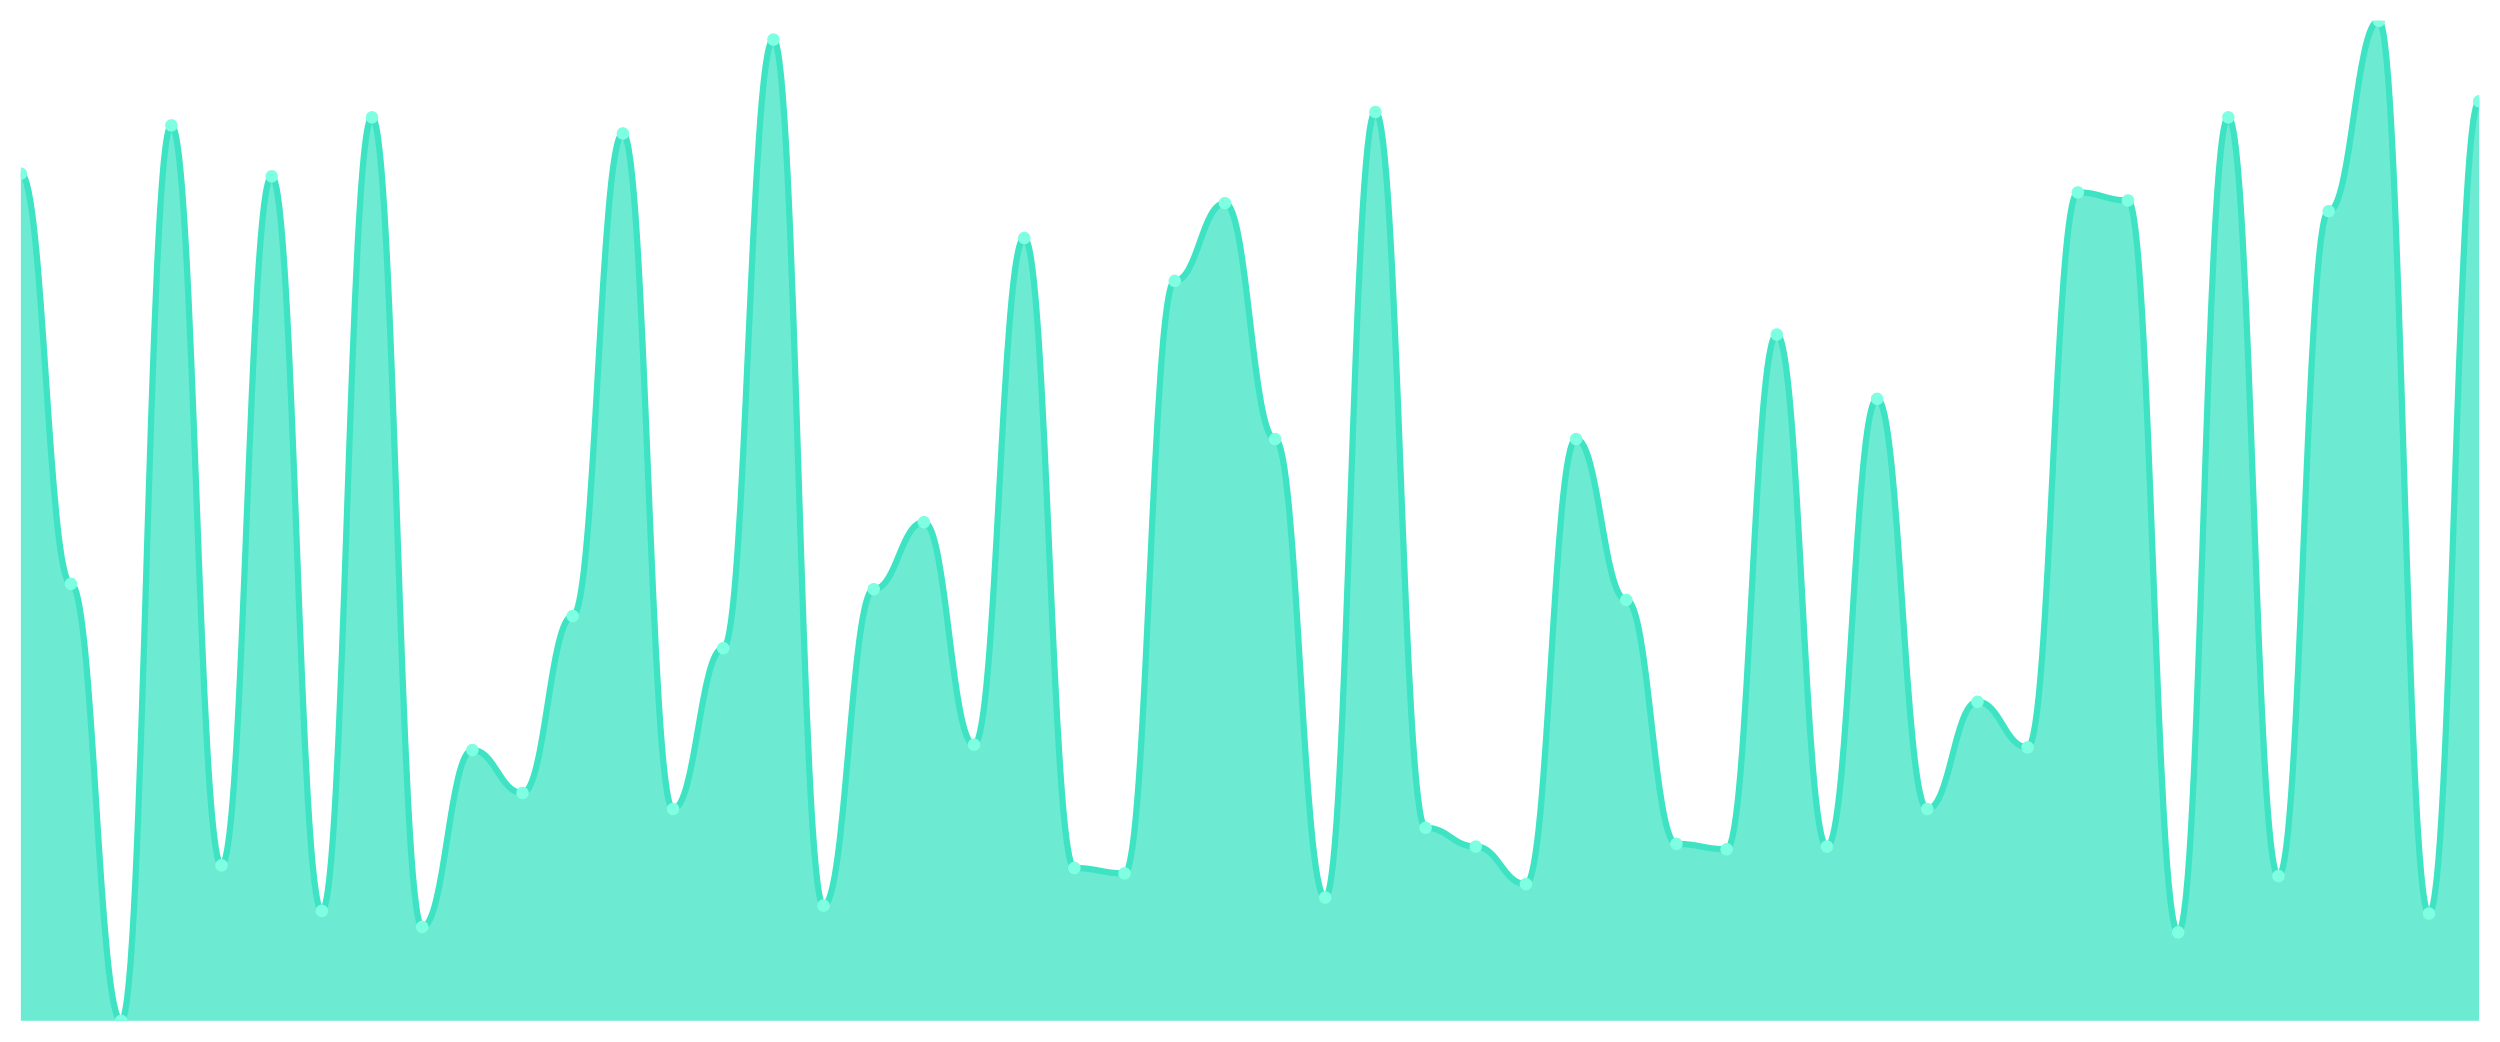
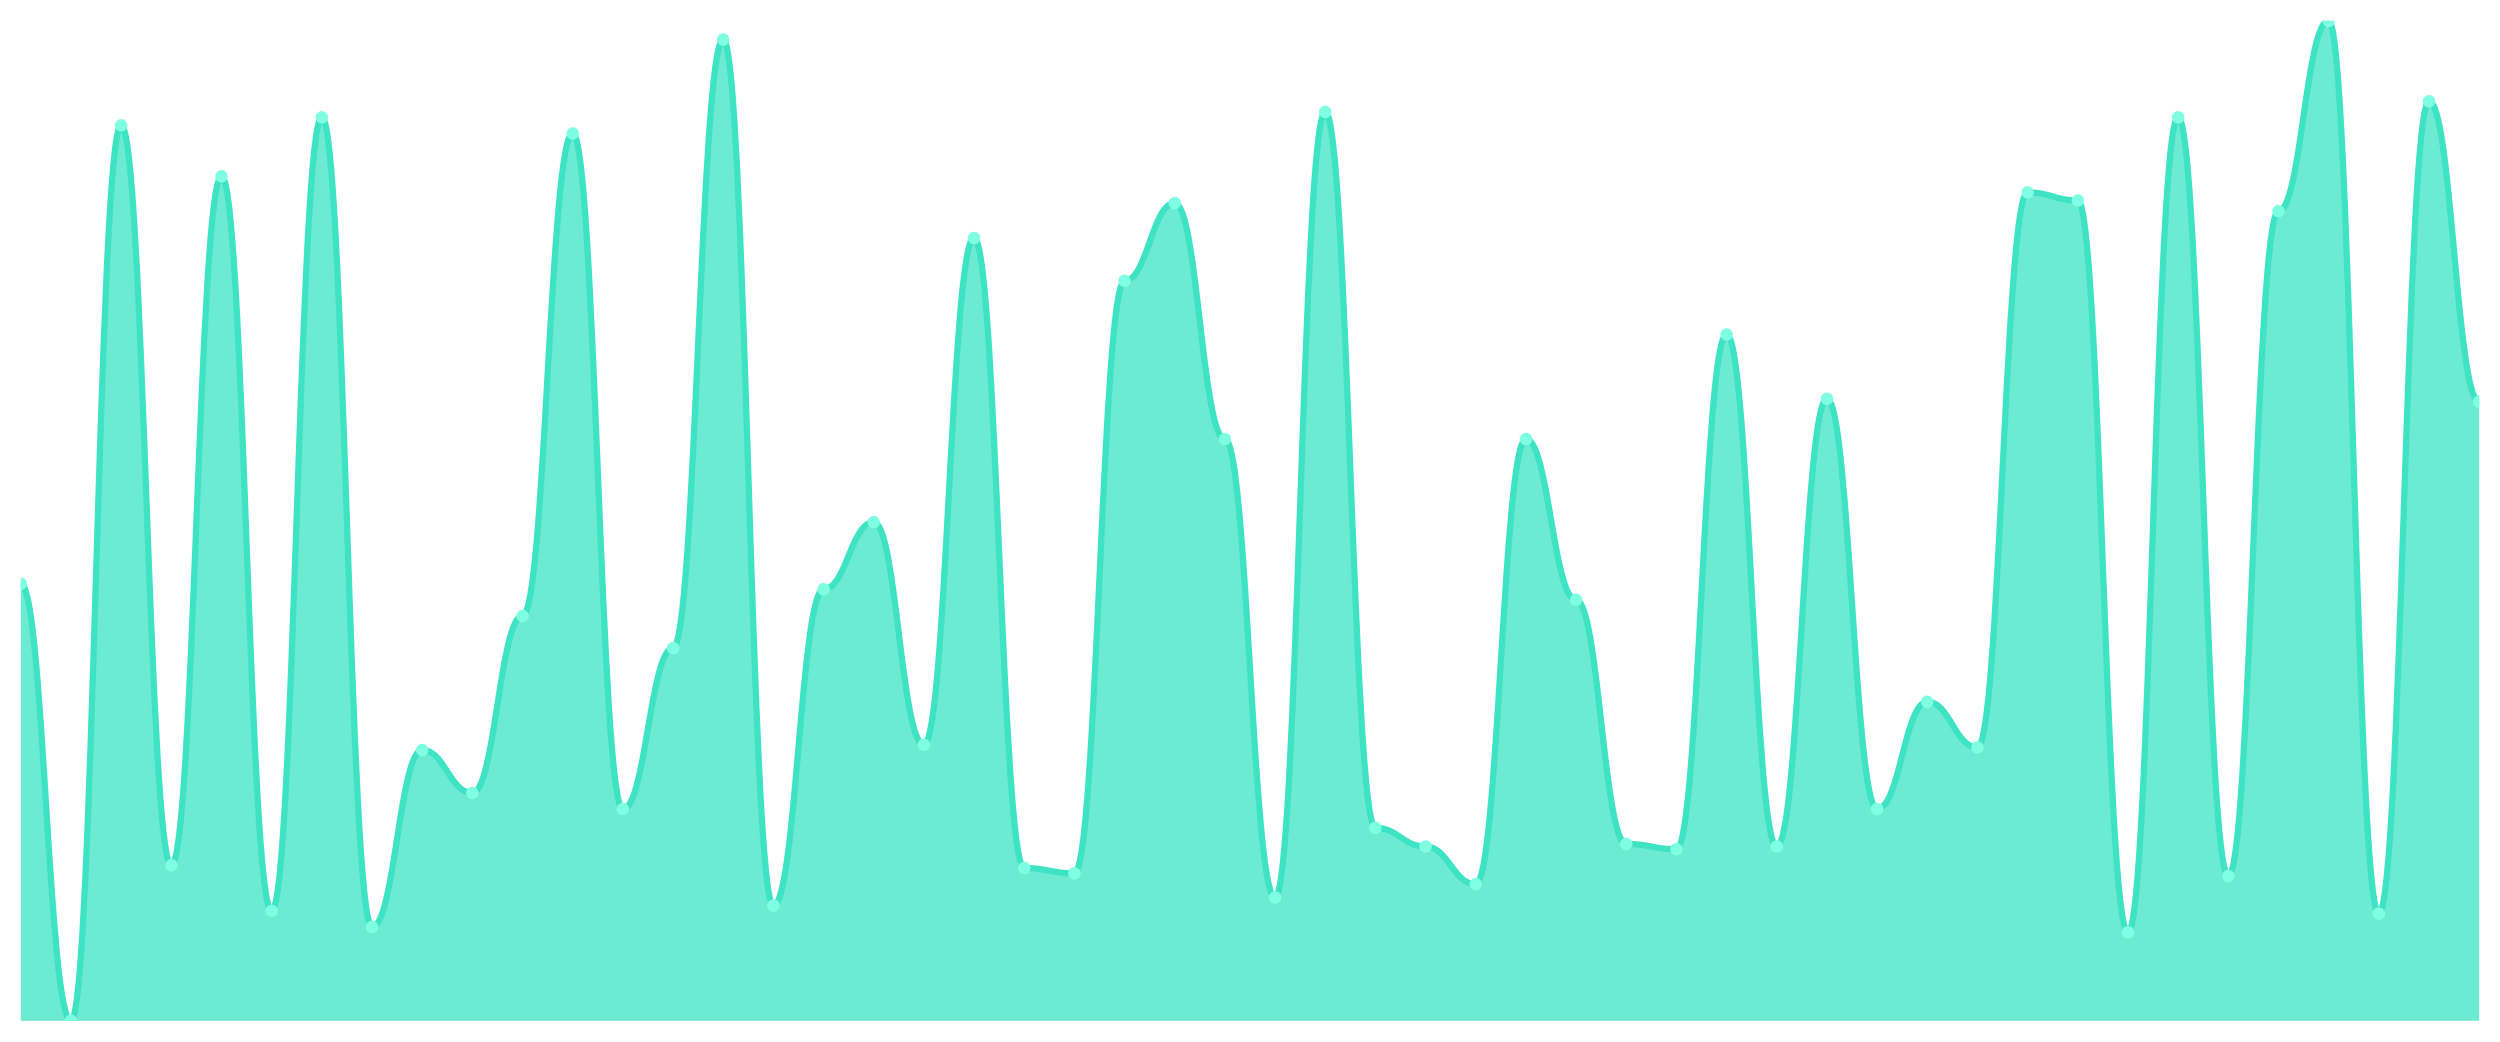
<svg xmlns="http://www.w3.org/2000/svg" viewBox="0 0 1200 500" width="1200" height="500">
  <defs>
    <clipPath id="c">
      <rect x="10" y="10" width="1180" height="480" />
    </clipPath>
  </defs>
  <rect width="1200" height="500" fill="none" />
  <g clip-path="url(#c)">
-     <path d="M 10,490 L 10,83.351 C 20.837,83.351 23.245,280.241 34.082,280.241 C 44.918,280.241 47.327,490 58.163,490 C 69,490 71.408,60.188 82.245,60.188 C 93.082,60.188 95.49,415.362 106.327,415.362 C 117.163,415.362 119.571,84.638 130.408,84.638 C 141.245,84.638 143.653,437.239 154.49,437.239 C 165.327,437.239 167.735,56.327 178.571,56.327 C 189.408,56.327 191.816,444.96 202.653,444.96 C 213.49,444.96 215.898,360.027 226.735,360.027 C 237.571,360.027 239.98,380.617 250.816,380.617 C 261.653,380.617 264.061,295.684 274.898,295.684 C 285.735,295.684 288.143,64.048 298.98,64.048 C 309.816,64.048 312.224,388.338 323.061,388.338 C 333.898,388.338 336.306,311.126 347.143,311.126 C 357.98,311.126 360.388,19.008 371.224,19.008 C 382.061,19.008 384.469,434.665 395.306,434.665 C 406.143,434.665 408.551,282.815 419.388,282.815 C 430.224,282.815 432.633,250.643 443.469,250.643 C 454.306,250.643 456.714,357.453 467.551,357.453 C 478.388,357.453 480.796,114.236 491.633,114.236 C 502.469,114.236 504.878,416.649 515.714,416.649 C 526.551,416.649 528.959,419.223 539.796,419.223 C 550.633,419.223 553.041,134.826 563.878,134.826 C 574.714,134.826 577.122,97.507 587.959,97.507 C 598.796,97.507 601.204,210.751 612.041,210.751 C 622.878,210.751 625.286,430.804 636.122,430.804 C 646.959,430.804 649.367,53.753 660.204,53.753 C 671.041,53.753 673.449,397.346 684.286,397.346 C 695.122,397.346 697.531,406.354 708.367,406.354 C 719.204,406.354 721.612,424.37 732.449,424.37 C 743.286,424.37 745.694,210.751 756.531,210.751 C 767.367,210.751 769.776,287.962 780.612,287.962 C 791.449,287.962 793.857,405.067 804.694,405.067 C 815.531,405.067 817.939,407.641 828.776,407.641 C 839.612,407.641 842.02,160.563 852.857,160.563 C 863.694,160.563 866.102,406.354 876.939,406.354 C 887.776,406.354 890.184,191.448 901.02,191.448 C 911.857,191.448 914.265,388.338 925.102,388.338 C 935.939,388.338 938.347,336.863 949.184,336.863 C 960.02,336.863 962.429,358.74 973.265,358.74 C 984.102,358.74 986.51,92.359 997.347,92.359 C 1008.184,92.359 1010.592,96.22 1021.429,96.22 C 1032.265,96.22 1034.673,447.534 1045.51,447.534 C 1056.347,447.534 1058.755,56.327 1069.592,56.327 C 1080.429,56.327 1082.837,420.509 1093.673,420.509 C 1104.51,420.509 1106.918,101.367 1117.755,101.367 C 1128.592,101.367 1131,10 1141.837,10 C 1152.673,10 1155.082,438.525 1165.918,438.525 C 1176.755,438.525 1179.163,48.606 1190,48.606 L 1190,490 Z" fill="rgba(61,227,195,0.75)" />
-     <path d="M 10,83.351 C 20.837,83.351 23.245,280.241 34.082,280.241 C 44.918,280.241 47.327,490 58.163,490 C 69,490 71.408,60.188 82.245,60.188 C 93.082,60.188 95.49,415.362 106.327,415.362 C 117.163,415.362 119.571,84.638 130.408,84.638 C 141.245,84.638 143.653,437.239 154.49,437.239 C 165.327,437.239 167.735,56.327 178.571,56.327 C 189.408,56.327 191.816,444.96 202.653,444.96 C 213.49,444.96 215.898,360.027 226.735,360.027 C 237.571,360.027 239.98,380.617 250.816,380.617 C 261.653,380.617 264.061,295.684 274.898,295.684 C 285.735,295.684 288.143,64.048 298.98,64.048 C 309.816,64.048 312.224,388.338 323.061,388.338 C 333.898,388.338 336.306,311.126 347.143,311.126 C 357.98,311.126 360.388,19.008 371.224,19.008 C 382.061,19.008 384.469,434.665 395.306,434.665 C 406.143,434.665 408.551,282.815 419.388,282.815 C 430.224,282.815 432.633,250.643 443.469,250.643 C 454.306,250.643 456.714,357.453 467.551,357.453 C 478.388,357.453 480.796,114.236 491.633,114.236 C 502.469,114.236 504.878,416.649 515.714,416.649 C 526.551,416.649 528.959,419.223 539.796,419.223 C 550.633,419.223 553.041,134.826 563.878,134.826 C 574.714,134.826 577.122,97.507 587.959,97.507 C 598.796,97.507 601.204,210.751 612.041,210.751 C 622.878,210.751 625.286,430.804 636.122,430.804 C 646.959,430.804 649.367,53.753 660.204,53.753 C 671.041,53.753 673.449,397.346 684.286,397.346 C 695.122,397.346 697.531,406.354 708.367,406.354 C 719.204,406.354 721.612,424.37 732.449,424.37 C 743.286,424.37 745.694,210.751 756.531,210.751 C 767.367,210.751 769.776,287.962 780.612,287.962 C 791.449,287.962 793.857,405.067 804.694,405.067 C 815.531,405.067 817.939,407.641 828.776,407.641 C 839.612,407.641 842.02,160.563 852.857,160.563 C 863.694,160.563 866.102,406.354 876.939,406.354 C 887.776,406.354 890.184,191.448 901.02,191.448 C 911.857,191.448 914.265,388.338 925.102,388.338 C 935.939,388.338 938.347,336.863 949.184,336.863 C 960.02,336.863 962.429,358.74 973.265,358.74 C 984.102,358.74 986.51,92.359 997.347,92.359 C 1008.184,92.359 1010.592,96.22 1021.429,96.22 C 1032.265,96.22 1034.673,447.534 1045.51,447.534 C 1056.347,447.534 1058.755,56.327 1069.592,56.327 C 1080.429,56.327 1082.837,420.509 1093.673,420.509 C 1104.51,420.509 1106.918,101.367 1117.755,101.367 C 1128.592,101.367 1131,10 1141.837,10 C 1152.673,10 1155.082,438.525 1165.918,438.525 C 1176.755,438.525 1179.163,48.606 1190,48.606" fill="none" stroke="#3de3c3" stroke-width="3" stroke-linecap="round" stroke-linejoin="round" />
-     <circle cx="10" cy="83.351" r="3" fill="#7fffe1" />
-     <circle cx="34.082" cy="280.241" r="3" fill="#7fffe1" />
-     <circle cx="58.163" cy="490" r="3" fill="#7fffe1" />
-     <circle cx="82.245" cy="60.188" r="3" fill="#7fffe1" />
-     <circle cx="106.327" cy="415.362" r="3" fill="#7fffe1" />
-     <circle cx="130.408" cy="84.638" r="3" fill="#7fffe1" />
-     <circle cx="154.49" cy="437.239" r="3" fill="#7fffe1" />
-     <circle cx="178.571" cy="56.327" r="3" fill="#7fffe1" />
-     <circle cx="202.653" cy="444.96" r="3" fill="#7fffe1" />
-     <circle cx="226.735" cy="360.027" r="3" fill="#7fffe1" />
-     <circle cx="250.816" cy="380.617" r="3" fill="#7fffe1" />
-     <circle cx="274.898" cy="295.684" r="3" fill="#7fffe1" />
-     <circle cx="298.98" cy="64.048" r="3" fill="#7fffe1" />
-     <circle cx="323.061" cy="388.338" r="3" fill="#7fffe1" />
-     <circle cx="347.143" cy="311.126" r="3" fill="#7fffe1" />
-     <circle cx="371.224" cy="19.008" r="3" fill="#7fffe1" />
-     <circle cx="395.306" cy="434.665" r="3" fill="#7fffe1" />
-     <circle cx="419.388" cy="282.815" r="3" fill="#7fffe1" />
-     <circle cx="443.469" cy="250.643" r="3" fill="#7fffe1" />
-     <circle cx="467.551" cy="357.453" r="3" fill="#7fffe1" />
-     <circle cx="491.633" cy="114.236" r="3" fill="#7fffe1" />
-     <circle cx="515.714" cy="416.649" r="3" fill="#7fffe1" />
-     <circle cx="539.796" cy="419.223" r="3" fill="#7fffe1" />
-     <circle cx="563.878" cy="134.826" r="3" fill="#7fffe1" />
-     <circle cx="587.959" cy="97.507" r="3" fill="#7fffe1" />
-     <circle cx="612.041" cy="210.751" r="3" fill="#7fffe1" />
-     <circle cx="636.122" cy="430.804" r="3" fill="#7fffe1" />
-     <circle cx="660.204" cy="53.753" r="3" fill="#7fffe1" />
-     <circle cx="684.286" cy="397.346" r="3" fill="#7fffe1" />
-     <circle cx="708.367" cy="406.354" r="3" fill="#7fffe1" />
-     <circle cx="732.449" cy="424.37" r="3" fill="#7fffe1" />
-     <circle cx="756.531" cy="210.751" r="3" fill="#7fffe1" />
-     <circle cx="780.612" cy="287.962" r="3" fill="#7fffe1" />
-     <circle cx="804.694" cy="405.067" r="3" fill="#7fffe1" />
-     <circle cx="828.776" cy="407.641" r="3" fill="#7fffe1" />
-     <circle cx="852.857" cy="160.563" r="3" fill="#7fffe1" />
-     <circle cx="876.939" cy="406.354" r="3" fill="#7fffe1" />
-     <circle cx="901.02" cy="191.448" r="3" fill="#7fffe1" />
-     <circle cx="925.102" cy="388.338" r="3" fill="#7fffe1" />
-     <circle cx="949.184" cy="336.863" r="3" fill="#7fffe1" />
-     <circle cx="973.265" cy="358.74" r="3" fill="#7fffe1" />
-     <circle cx="997.347" cy="92.359" r="3" fill="#7fffe1" />
-     <circle cx="1021.429" cy="96.22" r="3" fill="#7fffe1" />
-     <circle cx="1045.51" cy="447.534" r="3" fill="#7fffe1" />
-     <circle cx="1069.592" cy="56.327" r="3" fill="#7fffe1" />
-     <circle cx="1093.673" cy="420.509" r="3" fill="#7fffe1" />
-     <circle cx="1117.755" cy="101.367" r="3" fill="#7fffe1" />
-     <circle cx="1141.837" cy="10" r="3" fill="#7fffe1" />
-     <circle cx="1165.918" cy="438.525" r="3" fill="#7fffe1" />
-     <circle cx="1190" cy="48.606" r="3" fill="#7fffe1" />
+     <path d="M 10,490 L 10,280.241 C 20.837,280.241 23.245,490 34.082,490 C 44.918,490 47.327,60.188 58.163,60.188 C 69,60.188 71.408,415.362 82.245,415.362 C 93.082,415.362 95.49,84.638 106.327,84.638 C 117.163,84.638 119.571,437.239 130.408,437.239 C 141.245,437.239 143.653,56.327 154.49,56.327 C 165.327,56.327 167.735,444.96 178.571,444.96 C 189.408,444.96 191.816,360.027 202.653,360.027 C 213.49,360.027 215.898,380.617 226.735,380.617 C 237.571,380.617 239.98,295.684 250.816,295.684 C 261.653,295.684 264.061,64.048 274.898,64.048 C 285.735,64.048 288.143,388.338 298.98,388.338 C 309.816,388.338 312.224,311.126 323.061,311.126 C 333.898,311.126 336.306,19.008 347.143,19.008 C 357.98,19.008 360.388,434.665 371.224,434.665 C 382.061,434.665 384.469,282.815 395.306,282.815 C 406.143,282.815 408.551,250.643 419.388,250.643 C 430.224,250.643 432.633,357.453 443.469,357.453 C 454.306,357.453 456.714,114.236 467.551,114.236 C 478.388,114.236 480.796,416.649 491.633,416.649 C 502.469,416.649 504.878,419.223 515.714,419.223 C 526.551,419.223 528.959,134.826 539.796,134.826 C 550.633,134.826 553.041,97.507 563.878,97.507 C 574.714,97.507 577.122,210.751 587.959,210.751 C 598.796,210.751 601.204,430.804 612.041,430.804 C 622.878,430.804 625.286,53.753 636.122,53.753 C 646.959,53.753 649.367,397.346 660.204,397.346 C 671.041,397.346 673.449,406.354 684.286,406.354 C 695.122,406.354 697.531,424.37 708.367,424.37 C 719.204,424.37 721.612,210.751 732.449,210.751 C 743.286,210.751 745.694,287.962 756.531,287.962 C 767.367,287.962 769.776,405.067 780.612,405.067 C 791.449,405.067 793.857,407.641 804.694,407.641 C 815.531,407.641 817.939,160.563 828.776,160.563 C 839.612,160.563 842.02,406.354 852.857,406.354 C 863.694,406.354 866.102,191.448 876.939,191.448 C 887.776,191.448 890.184,388.338 901.02,388.338 C 911.857,388.338 914.265,336.863 925.102,336.863 C 935.939,336.863 938.347,358.74 949.184,358.74 C 960.02,358.74 962.429,92.359 973.265,92.359 C 984.102,92.359 986.51,96.22 997.347,96.22 C 1008.184,96.22 1010.592,447.534 1021.429,447.534 C 1032.265,447.534 1034.673,56.327 1045.51,56.327 C 1056.347,56.327 1058.755,420.509 1069.592,420.509 C 1080.429,420.509 1082.837,101.367 1093.673,101.367 C 1104.51,101.367 1106.918,10 1117.755,10 C 1128.592,10 1131,438.525 1141.837,438.525 C 1152.673,438.525 1155.082,48.606 1165.918,48.606 C 1176.755,48.606 1179.163,192.735 1190,192.735 L 1190,490 Z" fill="rgba(61,227,195,0.75)" />
+     <path d="M 10,280.241 C 20.837,280.241 23.245,490 34.082,490 C 44.918,490 47.327,60.188 58.163,60.188 C 69,60.188 71.408,415.362 82.245,415.362 C 93.082,415.362 95.49,84.638 106.327,84.638 C 117.163,84.638 119.571,437.239 130.408,437.239 C 141.245,437.239 143.653,56.327 154.49,56.327 C 165.327,56.327 167.735,444.96 178.571,444.96 C 189.408,444.96 191.816,360.027 202.653,360.027 C 213.49,360.027 215.898,380.617 226.735,380.617 C 237.571,380.617 239.98,295.684 250.816,295.684 C 261.653,295.684 264.061,64.048 274.898,64.048 C 285.735,64.048 288.143,388.338 298.98,388.338 C 309.816,388.338 312.224,311.126 323.061,311.126 C 333.898,311.126 336.306,19.008 347.143,19.008 C 357.98,19.008 360.388,434.665 371.224,434.665 C 382.061,434.665 384.469,282.815 395.306,282.815 C 406.143,282.815 408.551,250.643 419.388,250.643 C 430.224,250.643 432.633,357.453 443.469,357.453 C 454.306,357.453 456.714,114.236 467.551,114.236 C 478.388,114.236 480.796,416.649 491.633,416.649 C 502.469,416.649 504.878,419.223 515.714,419.223 C 526.551,419.223 528.959,134.826 539.796,134.826 C 550.633,134.826 553.041,97.507 563.878,97.507 C 574.714,97.507 577.122,210.751 587.959,210.751 C 598.796,210.751 601.204,430.804 612.041,430.804 C 622.878,430.804 625.286,53.753 636.122,53.753 C 646.959,53.753 649.367,397.346 660.204,397.346 C 671.041,397.346 673.449,406.354 684.286,406.354 C 695.122,406.354 697.531,424.37 708.367,424.37 C 719.204,424.37 721.612,210.751 732.449,210.751 C 743.286,210.751 745.694,287.962 756.531,287.962 C 767.367,287.962 769.776,405.067 780.612,405.067 C 791.449,405.067 793.857,407.641 804.694,407.641 C 815.531,407.641 817.939,160.563 828.776,160.563 C 839.612,160.563 842.02,406.354 852.857,406.354 C 863.694,406.354 866.102,191.448 876.939,191.448 C 887.776,191.448 890.184,388.338 901.02,388.338 C 911.857,388.338 914.265,336.863 925.102,336.863 C 935.939,336.863 938.347,358.74 949.184,358.74 C 960.02,358.74 962.429,92.359 973.265,92.359 C 984.102,92.359 986.51,96.22 997.347,96.22 C 1008.184,96.22 1010.592,447.534 1021.429,447.534 C 1032.265,447.534 1034.673,56.327 1045.51,56.327 C 1056.347,56.327 1058.755,420.509 1069.592,420.509 C 1080.429,420.509 1082.837,101.367 1093.673,101.367 C 1104.51,101.367 1106.918,10 1117.755,10 C 1128.592,10 1131,438.525 1141.837,438.525 C 1152.673,438.525 1155.082,48.606 1165.918,48.606 C 1176.755,48.606 1179.163,192.735 1190,192.735" fill="none" stroke="#3de3c3" stroke-width="3" stroke-linecap="round" stroke-linejoin="round" />
+     <circle cx="10" cy="280.241" r="3" fill="#7fffe1" />
+     <circle cx="34.082" cy="490" r="3" fill="#7fffe1" />
+     <circle cx="58.163" cy="60.188" r="3" fill="#7fffe1" />
+     <circle cx="82.245" cy="415.362" r="3" fill="#7fffe1" />
+     <circle cx="106.327" cy="84.638" r="3" fill="#7fffe1" />
+     <circle cx="130.408" cy="437.239" r="3" fill="#7fffe1" />
+     <circle cx="154.49" cy="56.327" r="3" fill="#7fffe1" />
+     <circle cx="178.571" cy="444.96" r="3" fill="#7fffe1" />
+     <circle cx="202.653" cy="360.027" r="3" fill="#7fffe1" />
+     <circle cx="226.735" cy="380.617" r="3" fill="#7fffe1" />
+     <circle cx="250.816" cy="295.684" r="3" fill="#7fffe1" />
+     <circle cx="274.898" cy="64.048" r="3" fill="#7fffe1" />
+     <circle cx="298.98" cy="388.338" r="3" fill="#7fffe1" />
+     <circle cx="323.061" cy="311.126" r="3" fill="#7fffe1" />
+     <circle cx="347.143" cy="19.008" r="3" fill="#7fffe1" />
+     <circle cx="371.224" cy="434.665" r="3" fill="#7fffe1" />
+     <circle cx="395.306" cy="282.815" r="3" fill="#7fffe1" />
+     <circle cx="419.388" cy="250.643" r="3" fill="#7fffe1" />
+     <circle cx="443.469" cy="357.453" r="3" fill="#7fffe1" />
+     <circle cx="467.551" cy="114.236" r="3" fill="#7fffe1" />
+     <circle cx="491.633" cy="416.649" r="3" fill="#7fffe1" />
+     <circle cx="515.714" cy="419.223" r="3" fill="#7fffe1" />
+     <circle cx="539.796" cy="134.826" r="3" fill="#7fffe1" />
+     <circle cx="563.878" cy="97.507" r="3" fill="#7fffe1" />
+     <circle cx="587.959" cy="210.751" r="3" fill="#7fffe1" />
+     <circle cx="612.041" cy="430.804" r="3" fill="#7fffe1" />
+     <circle cx="636.122" cy="53.753" r="3" fill="#7fffe1" />
+     <circle cx="660.204" cy="397.346" r="3" fill="#7fffe1" />
+     <circle cx="684.286" cy="406.354" r="3" fill="#7fffe1" />
+     <circle cx="708.367" cy="424.37" r="3" fill="#7fffe1" />
+     <circle cx="732.449" cy="210.751" r="3" fill="#7fffe1" />
+     <circle cx="756.531" cy="287.962" r="3" fill="#7fffe1" />
+     <circle cx="780.612" cy="405.067" r="3" fill="#7fffe1" />
+     <circle cx="804.694" cy="407.641" r="3" fill="#7fffe1" />
+     <circle cx="828.776" cy="160.563" r="3" fill="#7fffe1" />
+     <circle cx="852.857" cy="406.354" r="3" fill="#7fffe1" />
+     <circle cx="876.939" cy="191.448" r="3" fill="#7fffe1" />
+     <circle cx="901.02" cy="388.338" r="3" fill="#7fffe1" />
+     <circle cx="925.102" cy="336.863" r="3" fill="#7fffe1" />
+     <circle cx="949.184" cy="358.74" r="3" fill="#7fffe1" />
+     <circle cx="973.265" cy="92.359" r="3" fill="#7fffe1" />
+     <circle cx="997.347" cy="96.22" r="3" fill="#7fffe1" />
+     <circle cx="1021.429" cy="447.534" r="3" fill="#7fffe1" />
+     <circle cx="1045.51" cy="56.327" r="3" fill="#7fffe1" />
+     <circle cx="1069.592" cy="420.509" r="3" fill="#7fffe1" />
+     <circle cx="1093.673" cy="101.367" r="3" fill="#7fffe1" />
+     <circle cx="1117.755" cy="10" r="3" fill="#7fffe1" />
+     <circle cx="1141.837" cy="438.525" r="3" fill="#7fffe1" />
+     <circle cx="1165.918" cy="48.606" r="3" fill="#7fffe1" />
+     <circle cx="1190" cy="192.735" r="3" fill="#7fffe1" />
  </g>
</svg>
